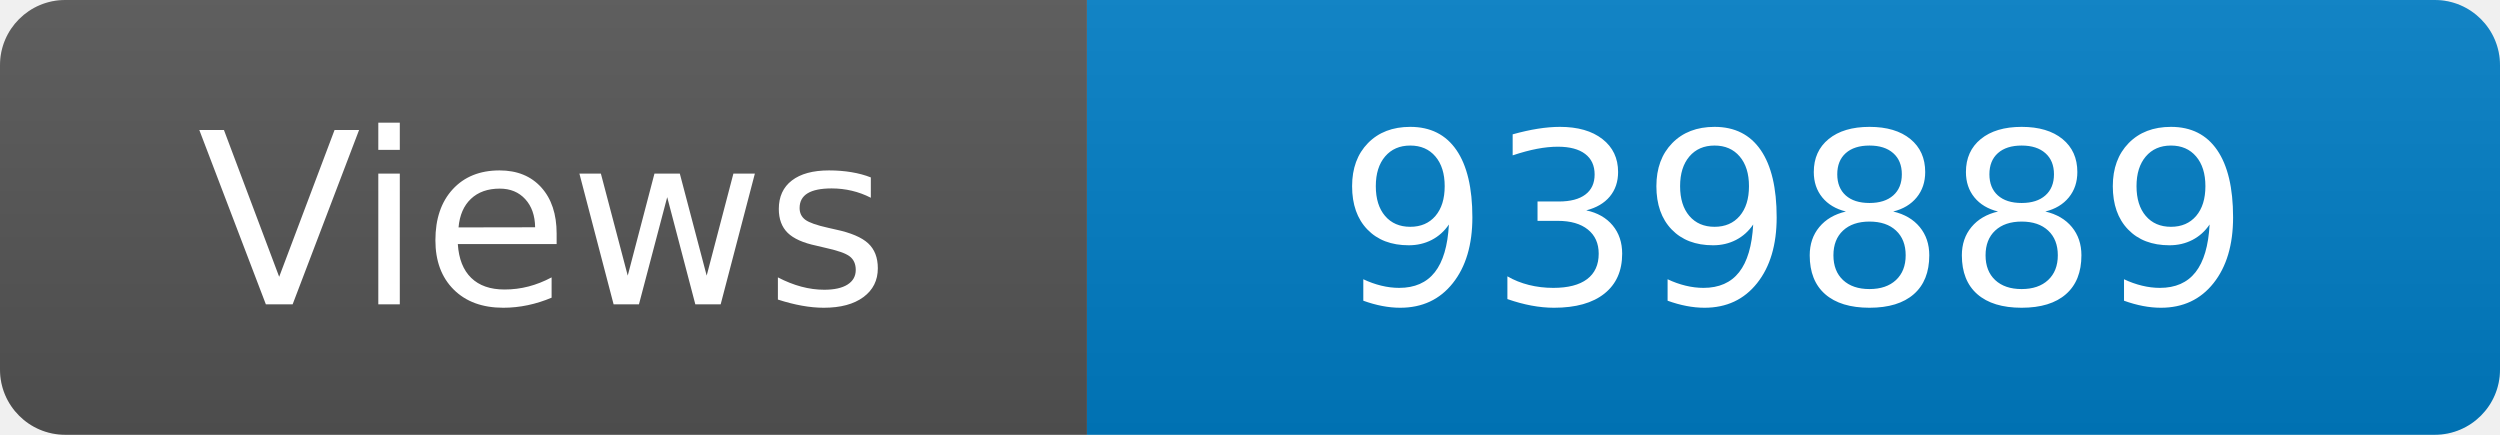
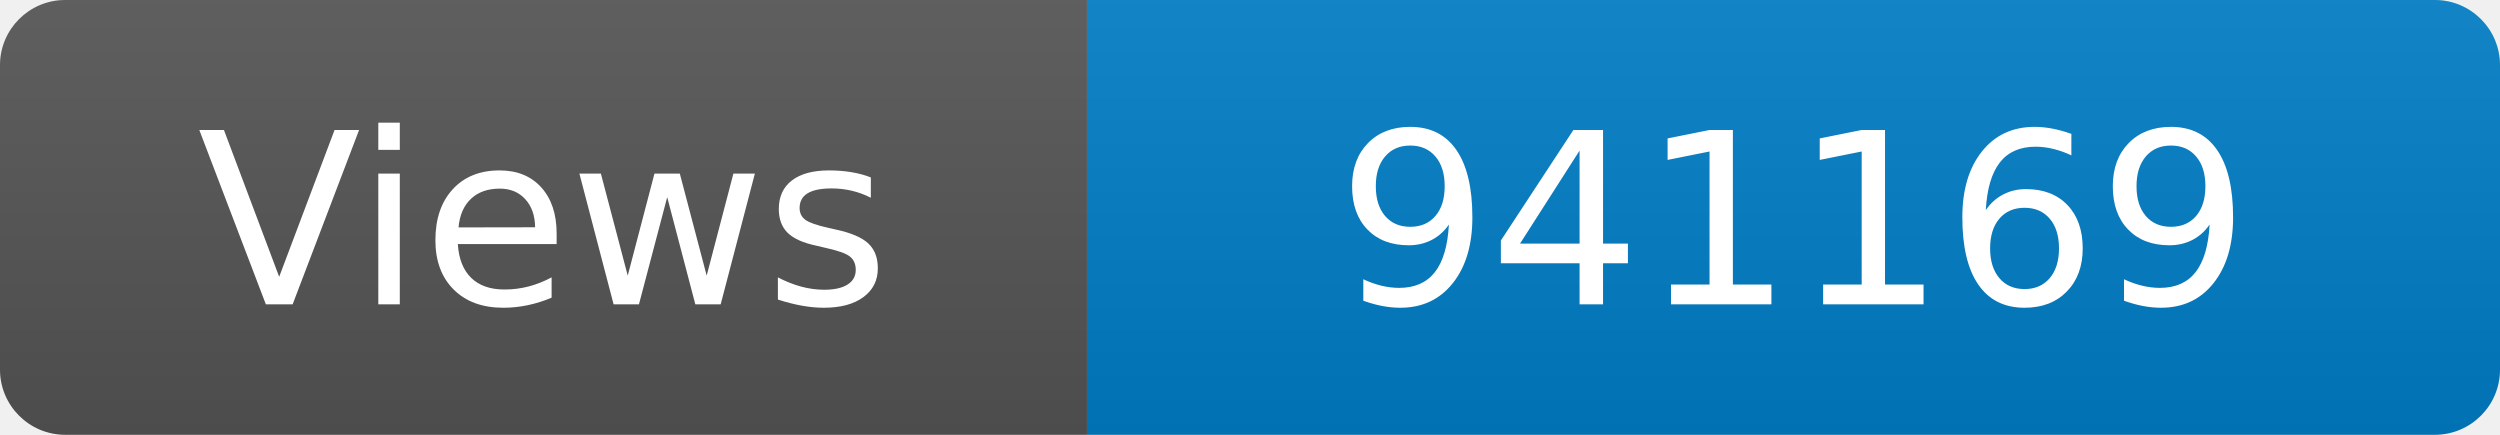
<svg xmlns="http://www.w3.org/2000/svg" width="115" height="20" role="img" aria-label="Maintained?: yes">
  <linearGradient id="s" x2="0" y2="100%">
    <stop offset="0" stop-color="#bbb" stop-opacity=".1" />
    <stop offset="1" stop-opacity=".1" />
  </linearGradient>
  <clipPath id="r">
    <rect width="115" height="20" rx="3" fill="#fff" />
  </clipPath>
  <g clip-path="url(#r)">
    <rect width="50" height="20" fill="#555" />
    <rect x="50" width="160" height="20" fill="#007ec6" />
    <rect width="115" height="20" fill="url(#s)" />
  </g>
  <g fill="#fff" text-anchor="middle" font-family="Verdana,Geneva,DejaVu Sans,sans-serif" font-size="110">
    <text x="250" y="140" transform="scale(.1)" fill="#fff">Views</text>
-     <text x="825" y="140" transform="scale(.1)" fill="#fff">939889</text>
+     <text x="825" y="140" transform="scale(.1)" fill="#fff">941169</text>
  </g>
</svg>
